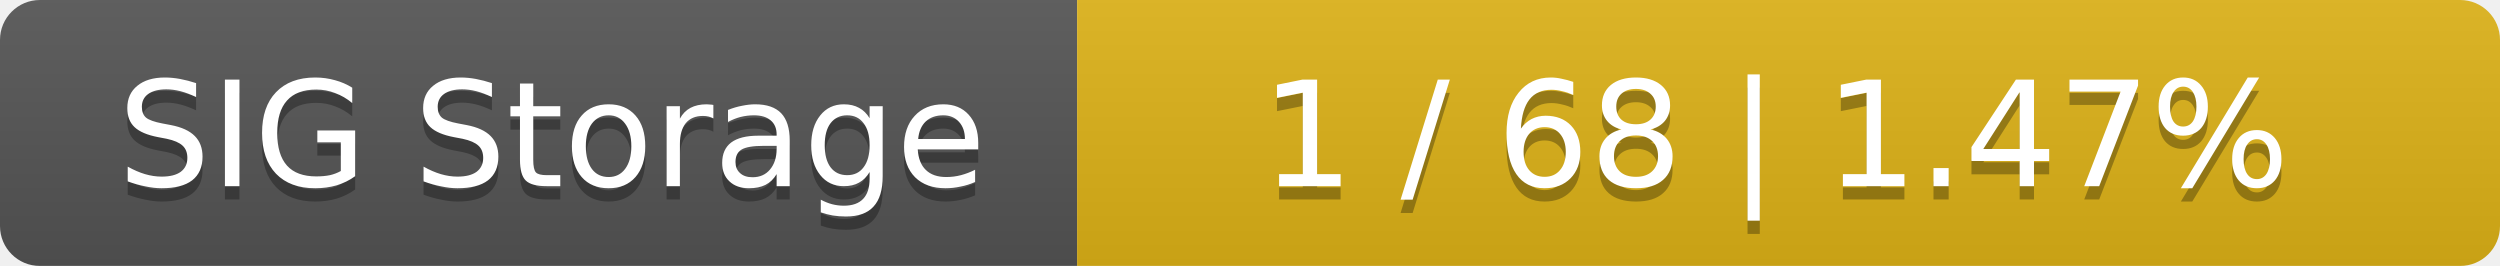
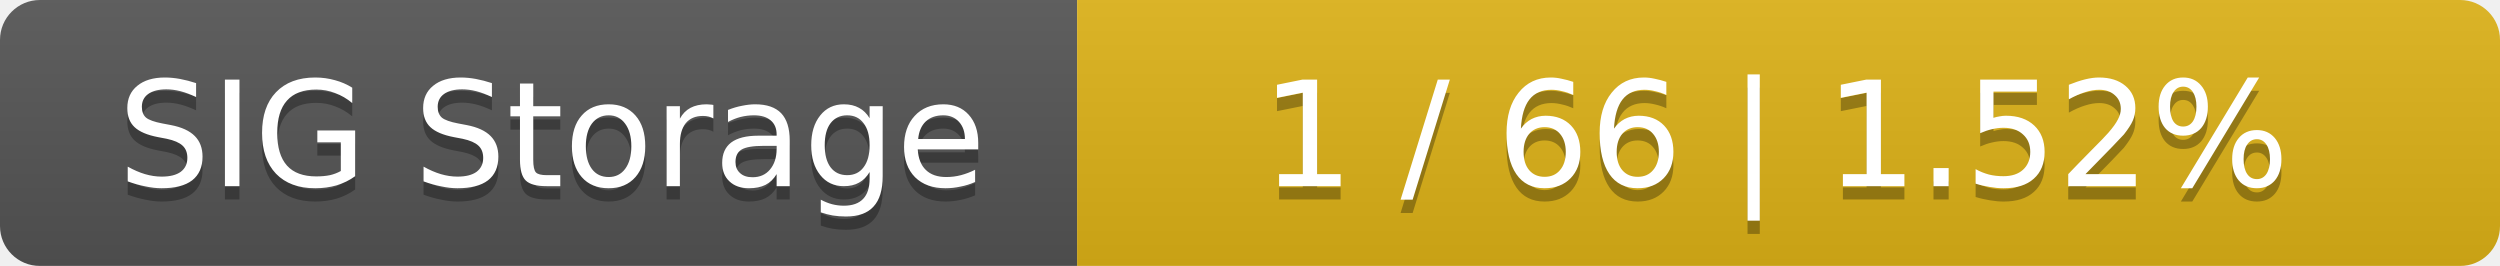
<svg xmlns="http://www.w3.org/2000/svg" width="188" height="20">
  <linearGradient id="smooth" x2="0" y2="100%">
    <stop offset="0" stop-color="#bbb" stop-opacity=".1" />
    <stop offset="1" stop-opacity=".1" />
  </linearGradient>
  <mask id="round">
    <rect width="188" height="20" rx="3" fill="#fff" />
  </mask>
  <g mask="url(#round)">
    <rect width="81" height="20" fill="#555" />
    <rect x="81" width="107" height="20" fill="#dfb317" />
    <rect width="188" height="20" fill="url(#smooth)" />
  </g>
  <g fill="#fff" text-anchor="middle" font-family="DejaVu Sans,Verdana,Geneva,sans-serif" font-size="11">
    <text x="41.5" y="15" fill="#010101" fill-opacity=".3">SIG Storage</text>
    <text x="41.5" y="14">SIG Storage</text>
-     <text x="133.5" y="15" fill="#010101" fill-opacity=".3">1 / 68    |    1.47%</text>
-     <text x="133.5" y="14">1 / 68    |    1.47%</text>
+     <text x="133.5" y="15" fill="#010101" fill-opacity=".3">1 / 66    |    1.52%</text>
+     <text x="133.5" y="14">1 / 66    |    1.52%</text>
  </g>
</svg>
